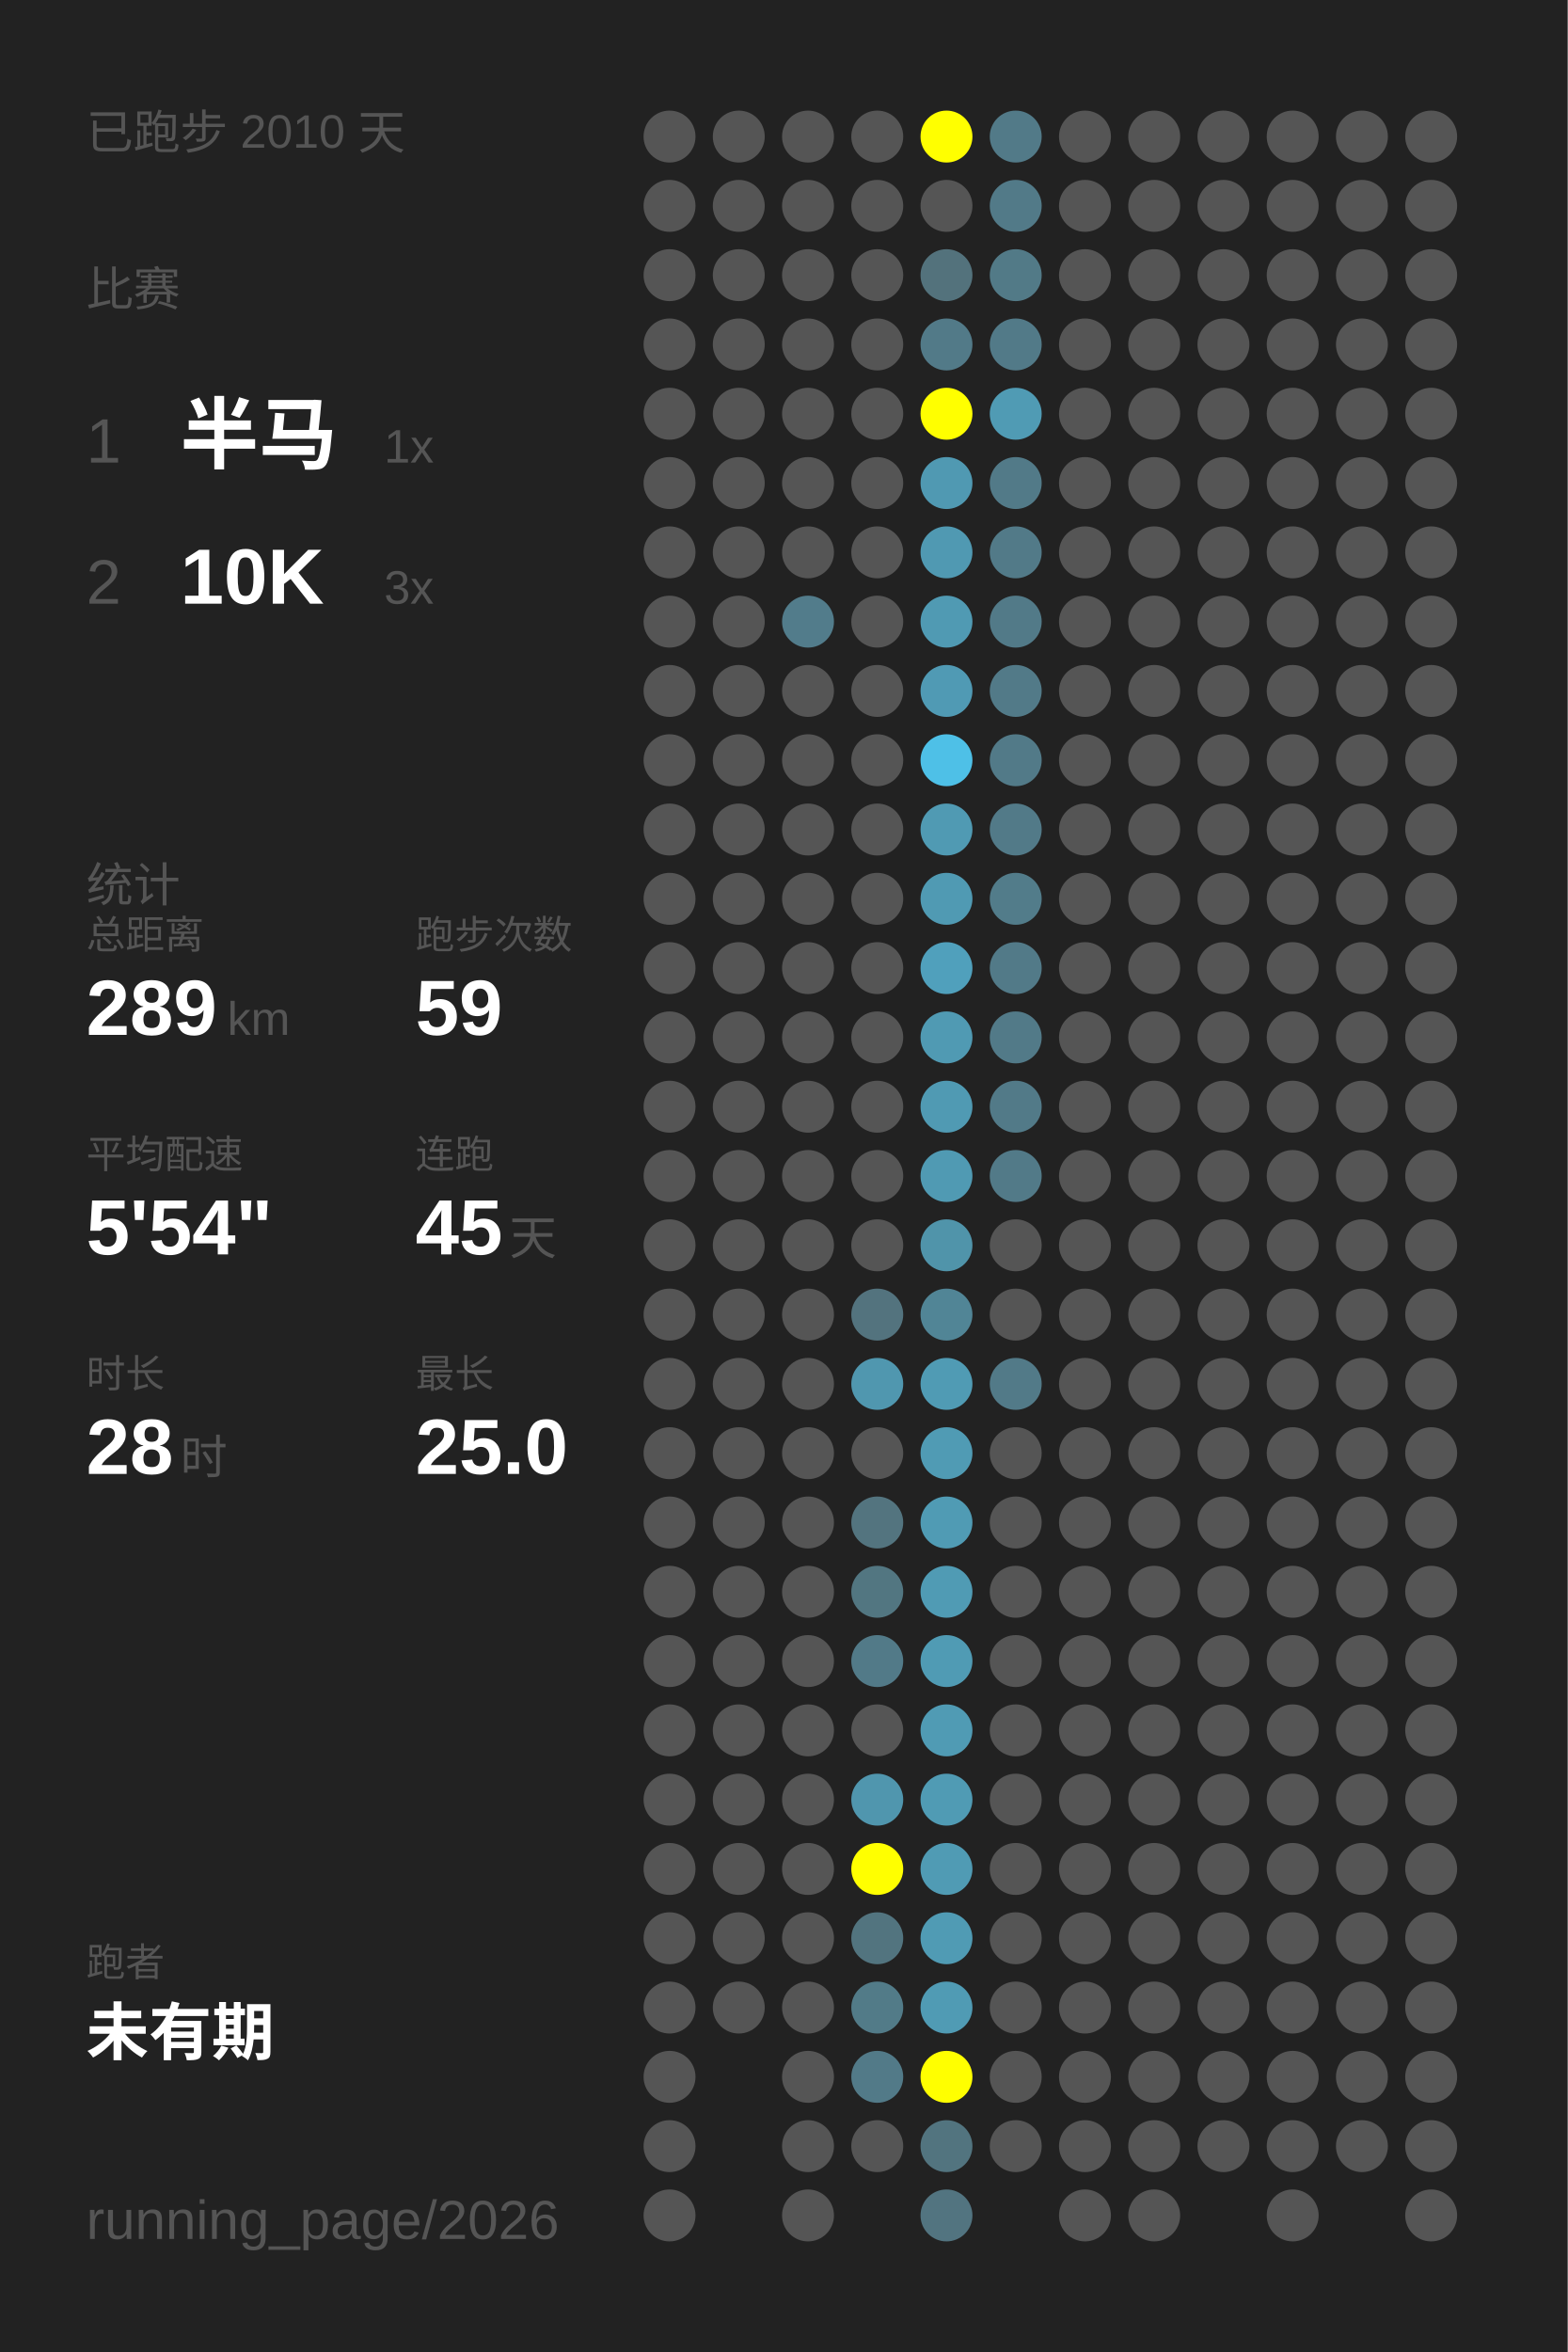
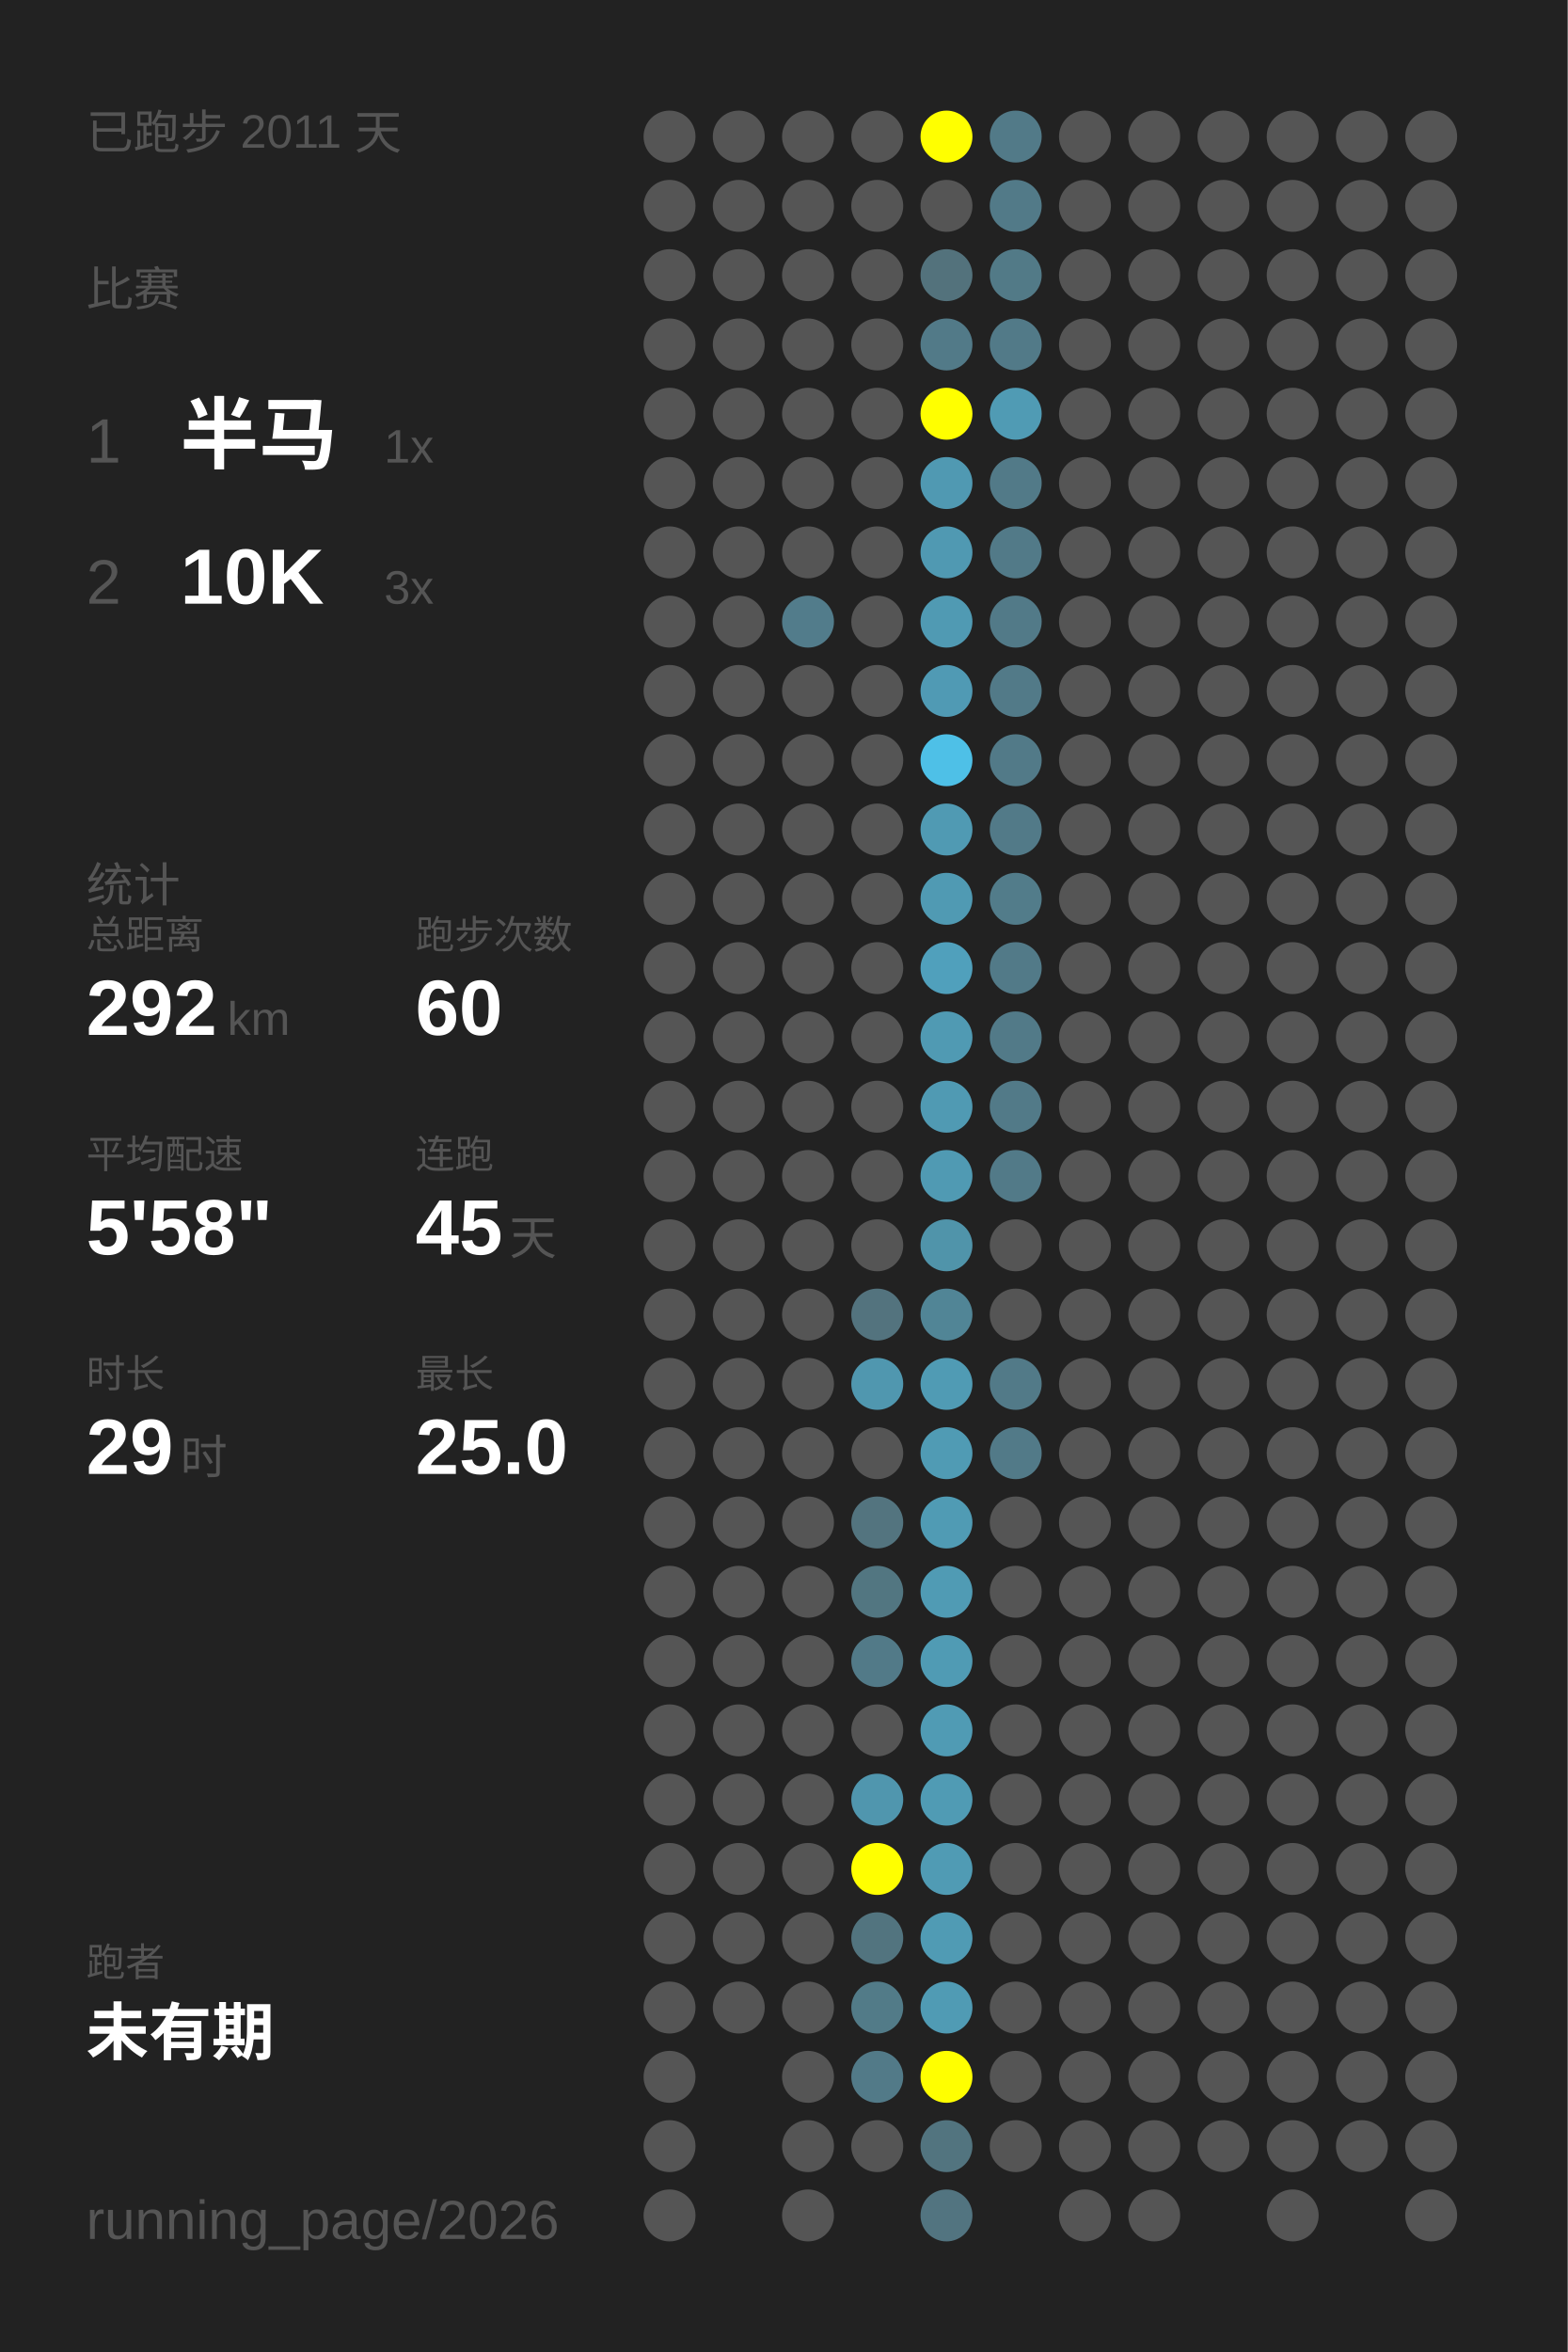
<svg xmlns="http://www.w3.org/2000/svg" baseProfile="full" height="300mm" version="1.1" viewBox="0,0,200,300" width="200mm">
  <defs />
  <rect fill="#222222" height="300" width="200" x="0" y="0" />
-   <text fill="#555555" style="font-size:6px; font-family:Arial;" x="11" y="19">已跑步 2010 天</text>
+   <text fill="#555555" style="font-size:6px; font-family:Arial;" x="11" y="19">已跑步 2011 天</text>
  <text fill="#555555" style="font-size:6px; font-family:Arial;" x="11" y="39">比赛</text>
  <text fill="#555555" style="font-size:8px; font-family:Arial;" x="11" y="59">1</text>
  <text fill="#FFFFFF" style="font-size:10px; font-family:Arial; font-weight:bold;" x="23" y="59">半马</text>
  <text fill="#555555" style="font-size:6px; font-family:Arial;" x="49" y="59">1x</text>
  <text fill="#555555" style="font-size:8px; font-family:Arial;" x="11" y="77">2</text>
  <text fill="#FFFFFF" style="font-size:10px; font-family:Arial; font-weight:bold;" x="23" y="77">10K</text>
  <text fill="#555555" style="font-size:6px; font-family:Arial;" x="49" y="77">3x</text>
  <text fill="#555555" style="font-size:6px; font-family:Arial;" x="11" y="115">统计</text>
  <text fill="#555555" style="font-size:5px; font-family:Arial;" x="11" y="121">总距离</text>
-   <text fill="#FFFFFF" style="font-size:10px; font-family:Arial; font-weight:bold;" x="11" y="132">289</text>
+   <text fill="#FFFFFF" style="font-size:10px; font-family:Arial; font-weight:bold;" x="11" y="132">292</text>
  <text fill="#555555" style="font-size:6px; font-family:Arial;" x="29" y="132">km</text>
  <text fill="#555555" style="font-size:5px; font-family:Arial;" x="53" y="121">跑步次数</text>
-   <text fill="#FFFFFF" style="font-size:10px; font-family:Arial; font-weight:bold;" x="53" y="132">59</text>
+   <text fill="#FFFFFF" style="font-size:10px; font-family:Arial; font-weight:bold;" x="53" y="132">60</text>
  <text fill="#555555" style="font-size:5px; font-family:Arial;" x="11" y="149">平均配速</text>
-   <text fill="#FFFFFF" style="font-size:10px; font-family:Arial; font-weight:bold;" x="11" y="160">5'54"</text>
+   <text fill="#FFFFFF" style="font-size:10px; font-family:Arial; font-weight:bold;" x="11" y="160">5'58"</text>
  <text fill="#555555" style="font-size:5px; font-family:Arial;" x="53" y="149">连跑</text>
  <text fill="#FFFFFF" style="font-size:10px; font-family:Arial; font-weight:bold;" x="53" y="160">45</text>
  <text fill="#555555" style="font-size:6px; font-family:Arial;" x="65" y="160">天</text>
  <text fill="#555555" style="font-size:5px; font-family:Arial;" x="11" y="177">时长</text>
-   <text fill="#FFFFFF" style="font-size:10px; font-family:Arial; font-weight:bold;" x="11" y="188">28</text>
+   <text fill="#FFFFFF" style="font-size:10px; font-family:Arial; font-weight:bold;" x="11" y="188">29</text>
  <text fill="#555555" style="font-size:6px; font-family:Arial;" x="23" y="188">时</text>
  <text fill="#555555" style="font-size:5px; font-family:Arial;" x="53" y="177">最长</text>
  <text fill="#FFFFFF" style="font-size:10px; font-family:Arial; font-weight:bold;" x="53" y="188">25.0</text>
  <text fill="#555555" style="font-size:5px; font-family:Arial;" x="11" y="252.065">跑者</text>
  <text fill="#FFFFFF" style="font-size:8px; font-family:Arial; font-weight:bold;" x="11" y="262.065">未有期</text>
  <text fill="#555555" style="font-size:7px; font-family:Arial;" x="11" y="285.581">running_page/2026</text>
  <circle cx="85.417" cy="17.419" fill="#555555" r="3.312" />
  <circle cx="85.417" cy="26.258" fill="#555555" r="3.312" />
  <circle cx="85.417" cy="35.097" fill="#555555" r="3.312" />
  <circle cx="85.417" cy="43.935" fill="#555555" r="3.312" />
  <circle cx="85.417" cy="52.774" fill="#555555" r="3.312" />
  <circle cx="85.417" cy="61.613" fill="#555555" r="3.312" />
  <circle cx="85.417" cy="70.452" fill="#555555" r="3.312" />
  <circle cx="85.417" cy="79.29" fill="#555555" r="3.312" />
  <circle cx="85.417" cy="88.129" fill="#555555" r="3.312" />
  <circle cx="85.417" cy="96.968" fill="#555555" r="3.312" />
  <circle cx="85.417" cy="105.806" fill="#555555" r="3.312" />
  <circle cx="85.417" cy="114.645" fill="#555555" r="3.312" />
  <circle cx="85.417" cy="123.484" fill="#555555" r="3.312" />
  <circle cx="85.417" cy="132.323" fill="#555555" r="3.312" />
  <circle cx="85.417" cy="141.161" fill="#555555" r="3.312" />
  <circle cx="85.417" cy="150" fill="#555555" r="3.312" />
  <circle cx="85.417" cy="158.839" fill="#555555" r="3.312" />
  <circle cx="85.417" cy="167.677" fill="#555555" r="3.312" />
  <circle cx="85.417" cy="176.516" fill="#555555" r="3.312" />
  <circle cx="85.417" cy="185.355" fill="#555555" r="3.312" />
  <circle cx="85.417" cy="194.194" fill="#555555" r="3.312" />
  <circle cx="85.417" cy="203.032" fill="#555555" r="3.312" />
  <circle cx="85.417" cy="211.871" fill="#555555" r="3.312" />
  <circle cx="85.417" cy="220.71" fill="#555555" r="3.312" />
  <circle cx="85.417" cy="229.548" fill="#555555" r="3.312" />
  <circle cx="85.417" cy="238.387" fill="#555555" r="3.312" />
  <circle cx="85.417" cy="247.226" fill="#555555" r="3.312" />
  <circle cx="85.417" cy="256.065" fill="#555555" r="3.312" />
  <circle cx="85.417" cy="264.903" fill="#555555" r="3.312" />
  <circle cx="85.417" cy="273.742" fill="#555555" r="3.312" />
  <circle cx="85.417" cy="282.581" fill="#555555" r="3.312" />
  <circle cx="94.25" cy="17.419" fill="#555555" r="3.312" />
  <circle cx="94.25" cy="26.258" fill="#555555" r="3.312" />
  <circle cx="94.25" cy="35.097" fill="#555555" r="3.312" />
  <circle cx="94.25" cy="43.935" fill="#555555" r="3.312" />
  <circle cx="94.25" cy="52.774" fill="#555555" r="3.312" />
  <circle cx="94.25" cy="61.613" fill="#555555" r="3.312" />
  <circle cx="94.25" cy="70.452" fill="#555555" r="3.312" />
  <circle cx="94.25" cy="79.29" fill="#555555" r="3.312" />
  <circle cx="94.25" cy="88.129" fill="#555555" r="3.312" />
  <circle cx="94.25" cy="96.968" fill="#555555" r="3.312" />
  <circle cx="94.25" cy="105.806" fill="#555555" r="3.312" />
  <circle cx="94.25" cy="114.645" fill="#555555" r="3.312" />
  <circle cx="94.25" cy="123.484" fill="#555555" r="3.312" />
  <circle cx="94.25" cy="132.323" fill="#555555" r="3.312" />
  <circle cx="94.25" cy="141.161" fill="#555555" r="3.312" />
  <circle cx="94.25" cy="150" fill="#555555" r="3.312" />
  <circle cx="94.25" cy="158.839" fill="#555555" r="3.312" />
  <circle cx="94.25" cy="167.677" fill="#555555" r="3.312" />
  <circle cx="94.25" cy="176.516" fill="#555555" r="3.312" />
  <circle cx="94.25" cy="185.355" fill="#555555" r="3.312" />
  <circle cx="94.25" cy="194.194" fill="#555555" r="3.312" />
  <circle cx="94.25" cy="203.032" fill="#555555" r="3.312" />
  <circle cx="94.25" cy="211.871" fill="#555555" r="3.312" />
  <circle cx="94.25" cy="220.71" fill="#555555" r="3.312" />
  <circle cx="94.25" cy="229.548" fill="#555555" r="3.312" />
  <circle cx="94.25" cy="238.387" fill="#555555" r="3.312" />
  <circle cx="94.25" cy="247.226" fill="#555555" r="3.312" />
  <circle cx="94.25" cy="256.065" fill="#555555" r="3.312" />
  <circle cx="103.083" cy="17.419" fill="#555555" r="3.312" />
  <circle cx="103.083" cy="26.258" fill="#555555" r="3.312" />
  <circle cx="103.083" cy="35.097" fill="#555555" r="3.312" />
  <circle cx="103.083" cy="43.935" fill="#555555" r="3.312" />
  <circle cx="103.083" cy="52.774" fill="#555555" r="3.312" />
  <circle cx="103.083" cy="61.613" fill="#555555" r="3.312" />
  <circle cx="103.083" cy="70.452" fill="#555555" r="3.312" />
  <circle cx="103.083" cy="79.29" fill="#527c8b" r="3.312" />
  <circle cx="103.083" cy="88.129" fill="#555555" r="3.312" />
  <circle cx="103.083" cy="96.968" fill="#555555" r="3.312" />
  <circle cx="103.083" cy="105.806" fill="#555555" r="3.312" />
  <circle cx="103.083" cy="114.645" fill="#555555" r="3.312" />
  <circle cx="103.083" cy="123.484" fill="#555555" r="3.312" />
  <circle cx="103.083" cy="132.323" fill="#555555" r="3.312" />
  <circle cx="103.083" cy="141.161" fill="#555555" r="3.312" />
  <circle cx="103.083" cy="150" fill="#555555" r="3.312" />
  <circle cx="103.083" cy="158.839" fill="#555555" r="3.312" />
  <circle cx="103.083" cy="167.677" fill="#555555" r="3.312" />
  <circle cx="103.083" cy="176.516" fill="#555555" r="3.312" />
  <circle cx="103.083" cy="185.355" fill="#555555" r="3.312" />
  <circle cx="103.083" cy="194.194" fill="#555555" r="3.312" />
  <circle cx="103.083" cy="203.032" fill="#555555" r="3.312" />
  <circle cx="103.083" cy="211.871" fill="#555555" r="3.312" />
  <circle cx="103.083" cy="220.71" fill="#555555" r="3.312" />
  <circle cx="103.083" cy="229.548" fill="#555555" r="3.312" />
  <circle cx="103.083" cy="238.387" fill="#555555" r="3.312" />
  <circle cx="103.083" cy="247.226" fill="#555555" r="3.312" />
  <circle cx="103.083" cy="256.065" fill="#555555" r="3.312" />
  <circle cx="103.083" cy="264.903" fill="#555555" r="3.312" />
  <circle cx="103.083" cy="273.742" fill="#555555" r="3.312" />
  <circle cx="103.083" cy="282.581" fill="#555555" r="3.312" />
  <circle cx="111.917" cy="17.419" fill="#555555" r="3.312" />
  <circle cx="111.917" cy="26.258" fill="#555555" r="3.312" />
  <circle cx="111.917" cy="35.097" fill="#555555" r="3.312" />
  <circle cx="111.917" cy="43.935" fill="#555555" r="3.312" />
  <circle cx="111.917" cy="52.774" fill="#555555" r="3.312" />
  <circle cx="111.917" cy="61.613" fill="#555555" r="3.312" />
  <circle cx="111.917" cy="70.452" fill="#555555" r="3.312" />
  <circle cx="111.917" cy="79.29" fill="#555555" r="3.312" />
  <circle cx="111.917" cy="88.129" fill="#555555" r="3.312" />
  <circle cx="111.917" cy="96.968" fill="#555555" r="3.312" />
  <circle cx="111.917" cy="105.806" fill="#555555" r="3.312" />
  <circle cx="111.917" cy="114.645" fill="#555555" r="3.312" />
  <circle cx="111.917" cy="123.484" fill="#555555" r="3.312" />
  <circle cx="111.917" cy="132.323" fill="#555555" r="3.312" />
  <circle cx="111.917" cy="141.161" fill="#555555" r="3.312" />
  <circle cx="111.917" cy="150" fill="#555555" r="3.312" />
  <circle cx="111.917" cy="158.839" fill="#555555" r="3.312" />
  <circle cx="111.917" cy="167.677" fill="#53737e" r="3.312" />
  <circle cx="111.917" cy="176.516" fill="#5097af" r="3.312" />
  <circle cx="111.917" cy="185.355" fill="#555555" r="3.312" />
  <circle cx="111.917" cy="194.194" fill="#53747f" r="3.312" />
  <circle cx="111.917" cy="203.032" fill="#527681" r="3.312" />
  <circle cx="111.917" cy="211.871" fill="#527a88" r="3.312" />
  <circle cx="111.917" cy="220.71" fill="#555555" r="3.312" />
  <circle cx="111.917" cy="229.548" fill="#5096ae" r="3.312" />
  <circle cx="111.917" cy="238.387" fill="#FFFF00" r="3.312" />
  <circle cx="111.917" cy="247.226" fill="#52747f" r="3.312" />
  <circle cx="111.917" cy="256.065" fill="#527b88" r="3.312" />
  <circle cx="111.917" cy="264.903" fill="#527a88" r="3.312" />
  <circle cx="111.917" cy="273.742" fill="#555555" r="3.312" />
  <circle cx="120.75" cy="17.419" fill="#FFFF00" r="3.312" />
  <circle cx="120.75" cy="26.258" fill="#555555" r="3.312" />
  <circle cx="120.75" cy="35.097" fill="#53727c" r="3.312" />
  <circle cx="120.75" cy="43.935" fill="#527a88" r="3.312" />
  <circle cx="120.75" cy="52.774" fill="#FFFF00" r="3.312" />
  <circle cx="120.75" cy="61.613" fill="#5099b2" r="3.312" />
  <circle cx="120.75" cy="70.452" fill="#5099b2" r="3.312" />
  <circle cx="120.75" cy="79.29" fill="#509ab3" r="3.312" />
  <circle cx="120.75" cy="88.129" fill="#509ab4" r="3.312" />
  <circle cx="120.75" cy="96.968" fill="#4ec0e7" r="3.312" />
  <circle cx="120.75" cy="105.806" fill="#509ab3" r="3.312" />
  <circle cx="120.75" cy="114.645" fill="#509ab3" r="3.312" />
  <circle cx="120.75" cy="123.484" fill="#50a0bc" r="3.312" />
  <circle cx="120.75" cy="132.323" fill="#509ab3" r="3.312" />
  <circle cx="120.75" cy="141.161" fill="#509ab3" r="3.312" />
  <circle cx="120.75" cy="150" fill="#509ab3" r="3.312" />
  <circle cx="120.75" cy="158.839" fill="#5094aa" r="3.312" />
  <circle cx="120.75" cy="167.677" fill="#518596" r="3.312" />
  <circle cx="120.75" cy="176.516" fill="#509bb4" r="3.312" />
  <circle cx="120.75" cy="185.355" fill="#509bb4" r="3.312" />
  <circle cx="120.75" cy="194.194" fill="#509bb4" r="3.312" />
  <circle cx="120.75" cy="203.032" fill="#509bb4" r="3.312" />
  <circle cx="120.75" cy="211.871" fill="#509bb4" r="3.312" />
  <circle cx="120.75" cy="220.71" fill="#509bb4" r="3.312" />
  <circle cx="120.75" cy="229.548" fill="#509bb4" r="3.312" />
  <circle cx="120.75" cy="238.387" fill="#509bb4" r="3.312" />
  <circle cx="120.75" cy="247.226" fill="#509bb4" r="3.312" />
  <circle cx="120.75" cy="256.065" fill="#509bb4" r="3.312" />
  <circle cx="120.75" cy="264.903" fill="#FFFF00" r="3.312" />
  <circle cx="120.75" cy="273.742" fill="#52747f" r="3.312" />
  <circle cx="120.75" cy="282.581" fill="#527480" r="3.312" />
  <circle cx="129.583" cy="17.419" fill="#527a88" r="3.312" />
  <circle cx="129.583" cy="26.258" fill="#527a88" r="3.312" />
  <circle cx="129.583" cy="35.097" fill="#527a87" r="3.312" />
  <circle cx="129.583" cy="43.935" fill="#527a88" r="3.312" />
  <circle cx="129.583" cy="52.774" fill="#509bb4" r="3.312" />
  <circle cx="129.583" cy="61.613" fill="#527a88" r="3.312" />
  <circle cx="129.583" cy="70.452" fill="#527a88" r="3.312" />
  <circle cx="129.583" cy="79.29" fill="#527a88" r="3.312" />
  <circle cx="129.583" cy="88.129" fill="#527a88" r="3.312" />
  <circle cx="129.583" cy="96.968" fill="#527a88" r="3.312" />
  <circle cx="129.583" cy="105.806" fill="#527a88" r="3.312" />
  <circle cx="129.583" cy="114.645" fill="#527c8a" r="3.312" />
  <circle cx="129.583" cy="123.484" fill="#527a88" r="3.312" />
  <circle cx="129.583" cy="132.323" fill="#527a88" r="3.312" />
  <circle cx="129.583" cy="141.161" fill="#527a88" r="3.312" />
  <circle cx="129.583" cy="150" fill="#527a88" r="3.312" />
  <circle cx="129.583" cy="158.839" fill="#555555" r="3.312" />
  <circle cx="129.583" cy="167.677" fill="#555555" r="3.312" />
  <circle cx="129.583" cy="176.516" fill="#527a88" r="3.312" />
-   <circle cx="129.583" cy="185.355" fill="#555555" r="3.312" />
+   <circle cx="129.583" cy="185.355" fill="#527a88" r="3.312" />
  <circle cx="129.583" cy="194.194" fill="#555555" r="3.312" />
  <circle cx="129.583" cy="203.032" fill="#555555" r="3.312" />
  <circle cx="129.583" cy="211.871" fill="#555555" r="3.312" />
  <circle cx="129.583" cy="220.71" fill="#555555" r="3.312" />
  <circle cx="129.583" cy="229.548" fill="#555555" r="3.312" />
  <circle cx="129.583" cy="238.387" fill="#555555" r="3.312" />
  <circle cx="129.583" cy="247.226" fill="#555555" r="3.312" />
  <circle cx="129.583" cy="256.065" fill="#555555" r="3.312" />
  <circle cx="129.583" cy="264.903" fill="#555555" r="3.312" />
  <circle cx="129.583" cy="273.742" fill="#555555" r="3.312" />
  <circle cx="138.417" cy="17.419" fill="#555555" r="3.312" />
  <circle cx="138.417" cy="26.258" fill="#555555" r="3.312" />
  <circle cx="138.417" cy="35.097" fill="#555555" r="3.312" />
  <circle cx="138.417" cy="43.935" fill="#555555" r="3.312" />
  <circle cx="138.417" cy="52.774" fill="#555555" r="3.312" />
  <circle cx="138.417" cy="61.613" fill="#555555" r="3.312" />
  <circle cx="138.417" cy="70.452" fill="#555555" r="3.312" />
  <circle cx="138.417" cy="79.29" fill="#555555" r="3.312" />
  <circle cx="138.417" cy="88.129" fill="#555555" r="3.312" />
  <circle cx="138.417" cy="96.968" fill="#555555" r="3.312" />
  <circle cx="138.417" cy="105.806" fill="#555555" r="3.312" />
  <circle cx="138.417" cy="114.645" fill="#555555" r="3.312" />
  <circle cx="138.417" cy="123.484" fill="#555555" r="3.312" />
  <circle cx="138.417" cy="132.323" fill="#555555" r="3.312" />
  <circle cx="138.417" cy="141.161" fill="#555555" r="3.312" />
  <circle cx="138.417" cy="150" fill="#555555" r="3.312" />
  <circle cx="138.417" cy="158.839" fill="#555555" r="3.312" />
  <circle cx="138.417" cy="167.677" fill="#555555" r="3.312" />
  <circle cx="138.417" cy="176.516" fill="#555555" r="3.312" />
  <circle cx="138.417" cy="185.355" fill="#555555" r="3.312" />
  <circle cx="138.417" cy="194.194" fill="#555555" r="3.312" />
  <circle cx="138.417" cy="203.032" fill="#555555" r="3.312" />
  <circle cx="138.417" cy="211.871" fill="#555555" r="3.312" />
  <circle cx="138.417" cy="220.71" fill="#555555" r="3.312" />
  <circle cx="138.417" cy="229.548" fill="#555555" r="3.312" />
  <circle cx="138.417" cy="238.387" fill="#555555" r="3.312" />
  <circle cx="138.417" cy="247.226" fill="#555555" r="3.312" />
  <circle cx="138.417" cy="256.065" fill="#555555" r="3.312" />
  <circle cx="138.417" cy="264.903" fill="#555555" r="3.312" />
  <circle cx="138.417" cy="273.742" fill="#555555" r="3.312" />
  <circle cx="138.417" cy="282.581" fill="#555555" r="3.312" />
  <circle cx="147.25" cy="17.419" fill="#555555" r="3.312" />
  <circle cx="147.25" cy="26.258" fill="#555555" r="3.312" />
  <circle cx="147.25" cy="35.097" fill="#555555" r="3.312" />
  <circle cx="147.25" cy="43.935" fill="#555555" r="3.312" />
  <circle cx="147.25" cy="52.774" fill="#555555" r="3.312" />
  <circle cx="147.25" cy="61.613" fill="#555555" r="3.312" />
  <circle cx="147.25" cy="70.452" fill="#555555" r="3.312" />
  <circle cx="147.25" cy="79.29" fill="#555555" r="3.312" />
  <circle cx="147.25" cy="88.129" fill="#555555" r="3.312" />
  <circle cx="147.25" cy="96.968" fill="#555555" r="3.312" />
  <circle cx="147.25" cy="105.806" fill="#555555" r="3.312" />
  <circle cx="147.25" cy="114.645" fill="#555555" r="3.312" />
  <circle cx="147.25" cy="123.484" fill="#555555" r="3.312" />
  <circle cx="147.25" cy="132.323" fill="#555555" r="3.312" />
  <circle cx="147.25" cy="141.161" fill="#555555" r="3.312" />
  <circle cx="147.25" cy="150" fill="#555555" r="3.312" />
  <circle cx="147.25" cy="158.839" fill="#555555" r="3.312" />
  <circle cx="147.25" cy="167.677" fill="#555555" r="3.312" />
  <circle cx="147.25" cy="176.516" fill="#555555" r="3.312" />
  <circle cx="147.25" cy="185.355" fill="#555555" r="3.312" />
  <circle cx="147.25" cy="194.194" fill="#555555" r="3.312" />
  <circle cx="147.25" cy="203.032" fill="#555555" r="3.312" />
  <circle cx="147.25" cy="211.871" fill="#555555" r="3.312" />
  <circle cx="147.25" cy="220.71" fill="#555555" r="3.312" />
  <circle cx="147.25" cy="229.548" fill="#555555" r="3.312" />
  <circle cx="147.25" cy="238.387" fill="#555555" r="3.312" />
  <circle cx="147.25" cy="247.226" fill="#555555" r="3.312" />
  <circle cx="147.25" cy="256.065" fill="#555555" r="3.312" />
  <circle cx="147.25" cy="264.903" fill="#555555" r="3.312" />
  <circle cx="147.25" cy="273.742" fill="#555555" r="3.312" />
  <circle cx="147.25" cy="282.581" fill="#555555" r="3.312" />
  <circle cx="156.083" cy="17.419" fill="#555555" r="3.312" />
  <circle cx="156.083" cy="26.258" fill="#555555" r="3.312" />
  <circle cx="156.083" cy="35.097" fill="#555555" r="3.312" />
  <circle cx="156.083" cy="43.935" fill="#555555" r="3.312" />
  <circle cx="156.083" cy="52.774" fill="#555555" r="3.312" />
  <circle cx="156.083" cy="61.613" fill="#555555" r="3.312" />
  <circle cx="156.083" cy="70.452" fill="#555555" r="3.312" />
  <circle cx="156.083" cy="79.29" fill="#555555" r="3.312" />
  <circle cx="156.083" cy="88.129" fill="#555555" r="3.312" />
  <circle cx="156.083" cy="96.968" fill="#555555" r="3.312" />
  <circle cx="156.083" cy="105.806" fill="#555555" r="3.312" />
  <circle cx="156.083" cy="114.645" fill="#555555" r="3.312" />
  <circle cx="156.083" cy="123.484" fill="#555555" r="3.312" />
  <circle cx="156.083" cy="132.323" fill="#555555" r="3.312" />
  <circle cx="156.083" cy="141.161" fill="#555555" r="3.312" />
  <circle cx="156.083" cy="150" fill="#555555" r="3.312" />
  <circle cx="156.083" cy="158.839" fill="#555555" r="3.312" />
  <circle cx="156.083" cy="167.677" fill="#555555" r="3.312" />
  <circle cx="156.083" cy="176.516" fill="#555555" r="3.312" />
  <circle cx="156.083" cy="185.355" fill="#555555" r="3.312" />
  <circle cx="156.083" cy="194.194" fill="#555555" r="3.312" />
  <circle cx="156.083" cy="203.032" fill="#555555" r="3.312" />
  <circle cx="156.083" cy="211.871" fill="#555555" r="3.312" />
  <circle cx="156.083" cy="220.71" fill="#555555" r="3.312" />
  <circle cx="156.083" cy="229.548" fill="#555555" r="3.312" />
  <circle cx="156.083" cy="238.387" fill="#555555" r="3.312" />
  <circle cx="156.083" cy="247.226" fill="#555555" r="3.312" />
  <circle cx="156.083" cy="256.065" fill="#555555" r="3.312" />
  <circle cx="156.083" cy="264.903" fill="#555555" r="3.312" />
  <circle cx="156.083" cy="273.742" fill="#555555" r="3.312" />
  <circle cx="164.917" cy="17.419" fill="#555555" r="3.312" />
  <circle cx="164.917" cy="26.258" fill="#555555" r="3.312" />
  <circle cx="164.917" cy="35.097" fill="#555555" r="3.312" />
  <circle cx="164.917" cy="43.935" fill="#555555" r="3.312" />
  <circle cx="164.917" cy="52.774" fill="#555555" r="3.312" />
  <circle cx="164.917" cy="61.613" fill="#555555" r="3.312" />
  <circle cx="164.917" cy="70.452" fill="#555555" r="3.312" />
  <circle cx="164.917" cy="79.29" fill="#555555" r="3.312" />
  <circle cx="164.917" cy="88.129" fill="#555555" r="3.312" />
  <circle cx="164.917" cy="96.968" fill="#555555" r="3.312" />
  <circle cx="164.917" cy="105.806" fill="#555555" r="3.312" />
  <circle cx="164.917" cy="114.645" fill="#555555" r="3.312" />
  <circle cx="164.917" cy="123.484" fill="#555555" r="3.312" />
  <circle cx="164.917" cy="132.323" fill="#555555" r="3.312" />
  <circle cx="164.917" cy="141.161" fill="#555555" r="3.312" />
  <circle cx="164.917" cy="150" fill="#555555" r="3.312" />
  <circle cx="164.917" cy="158.839" fill="#555555" r="3.312" />
  <circle cx="164.917" cy="167.677" fill="#555555" r="3.312" />
  <circle cx="164.917" cy="176.516" fill="#555555" r="3.312" />
  <circle cx="164.917" cy="185.355" fill="#555555" r="3.312" />
  <circle cx="164.917" cy="194.194" fill="#555555" r="3.312" />
  <circle cx="164.917" cy="203.032" fill="#555555" r="3.312" />
  <circle cx="164.917" cy="211.871" fill="#555555" r="3.312" />
  <circle cx="164.917" cy="220.71" fill="#555555" r="3.312" />
  <circle cx="164.917" cy="229.548" fill="#555555" r="3.312" />
  <circle cx="164.917" cy="238.387" fill="#555555" r="3.312" />
  <circle cx="164.917" cy="247.226" fill="#555555" r="3.312" />
  <circle cx="164.917" cy="256.065" fill="#555555" r="3.312" />
  <circle cx="164.917" cy="264.903" fill="#555555" r="3.312" />
  <circle cx="164.917" cy="273.742" fill="#555555" r="3.312" />
  <circle cx="164.917" cy="282.581" fill="#555555" r="3.312" />
  <circle cx="173.75" cy="17.419" fill="#555555" r="3.312" />
  <circle cx="173.75" cy="26.258" fill="#555555" r="3.312" />
  <circle cx="173.75" cy="35.097" fill="#555555" r="3.312" />
  <circle cx="173.75" cy="43.935" fill="#555555" r="3.312" />
  <circle cx="173.75" cy="52.774" fill="#555555" r="3.312" />
  <circle cx="173.75" cy="61.613" fill="#555555" r="3.312" />
  <circle cx="173.75" cy="70.452" fill="#555555" r="3.312" />
  <circle cx="173.75" cy="79.29" fill="#555555" r="3.312" />
  <circle cx="173.75" cy="88.129" fill="#555555" r="3.312" />
  <circle cx="173.75" cy="96.968" fill="#555555" r="3.312" />
  <circle cx="173.75" cy="105.806" fill="#555555" r="3.312" />
  <circle cx="173.75" cy="114.645" fill="#555555" r="3.312" />
  <circle cx="173.75" cy="123.484" fill="#555555" r="3.312" />
  <circle cx="173.75" cy="132.323" fill="#555555" r="3.312" />
  <circle cx="173.75" cy="141.161" fill="#555555" r="3.312" />
  <circle cx="173.75" cy="150" fill="#555555" r="3.312" />
  <circle cx="173.75" cy="158.839" fill="#555555" r="3.312" />
  <circle cx="173.75" cy="167.677" fill="#555555" r="3.312" />
  <circle cx="173.75" cy="176.516" fill="#555555" r="3.312" />
  <circle cx="173.75" cy="185.355" fill="#555555" r="3.312" />
  <circle cx="173.75" cy="194.194" fill="#555555" r="3.312" />
  <circle cx="173.75" cy="203.032" fill="#555555" r="3.312" />
  <circle cx="173.75" cy="211.871" fill="#555555" r="3.312" />
  <circle cx="173.75" cy="220.71" fill="#555555" r="3.312" />
  <circle cx="173.75" cy="229.548" fill="#555555" r="3.312" />
  <circle cx="173.75" cy="238.387" fill="#555555" r="3.312" />
  <circle cx="173.75" cy="247.226" fill="#555555" r="3.312" />
  <circle cx="173.75" cy="256.065" fill="#555555" r="3.312" />
  <circle cx="173.75" cy="264.903" fill="#555555" r="3.312" />
  <circle cx="173.75" cy="273.742" fill="#555555" r="3.312" />
  <circle cx="182.583" cy="17.419" fill="#555555" r="3.312" />
  <circle cx="182.583" cy="26.258" fill="#555555" r="3.312" />
  <circle cx="182.583" cy="35.097" fill="#555555" r="3.312" />
  <circle cx="182.583" cy="43.935" fill="#555555" r="3.312" />
  <circle cx="182.583" cy="52.774" fill="#555555" r="3.312" />
  <circle cx="182.583" cy="61.613" fill="#555555" r="3.312" />
  <circle cx="182.583" cy="70.452" fill="#555555" r="3.312" />
  <circle cx="182.583" cy="79.29" fill="#555555" r="3.312" />
  <circle cx="182.583" cy="88.129" fill="#555555" r="3.312" />
  <circle cx="182.583" cy="96.968" fill="#555555" r="3.312" />
  <circle cx="182.583" cy="105.806" fill="#555555" r="3.312" />
  <circle cx="182.583" cy="114.645" fill="#555555" r="3.312" />
  <circle cx="182.583" cy="123.484" fill="#555555" r="3.312" />
  <circle cx="182.583" cy="132.323" fill="#555555" r="3.312" />
  <circle cx="182.583" cy="141.161" fill="#555555" r="3.312" />
  <circle cx="182.583" cy="150" fill="#555555" r="3.312" />
  <circle cx="182.583" cy="158.839" fill="#555555" r="3.312" />
  <circle cx="182.583" cy="167.677" fill="#555555" r="3.312" />
  <circle cx="182.583" cy="176.516" fill="#555555" r="3.312" />
  <circle cx="182.583" cy="185.355" fill="#555555" r="3.312" />
  <circle cx="182.583" cy="194.194" fill="#555555" r="3.312" />
  <circle cx="182.583" cy="203.032" fill="#555555" r="3.312" />
  <circle cx="182.583" cy="211.871" fill="#555555" r="3.312" />
  <circle cx="182.583" cy="220.71" fill="#555555" r="3.312" />
  <circle cx="182.583" cy="229.548" fill="#555555" r="3.312" />
  <circle cx="182.583" cy="238.387" fill="#555555" r="3.312" />
  <circle cx="182.583" cy="247.226" fill="#555555" r="3.312" />
  <circle cx="182.583" cy="256.065" fill="#555555" r="3.312" />
  <circle cx="182.583" cy="264.903" fill="#555555" r="3.312" />
  <circle cx="182.583" cy="273.742" fill="#555555" r="3.312" />
  <circle cx="182.583" cy="282.581" fill="#555555" r="3.312" />
</svg>
